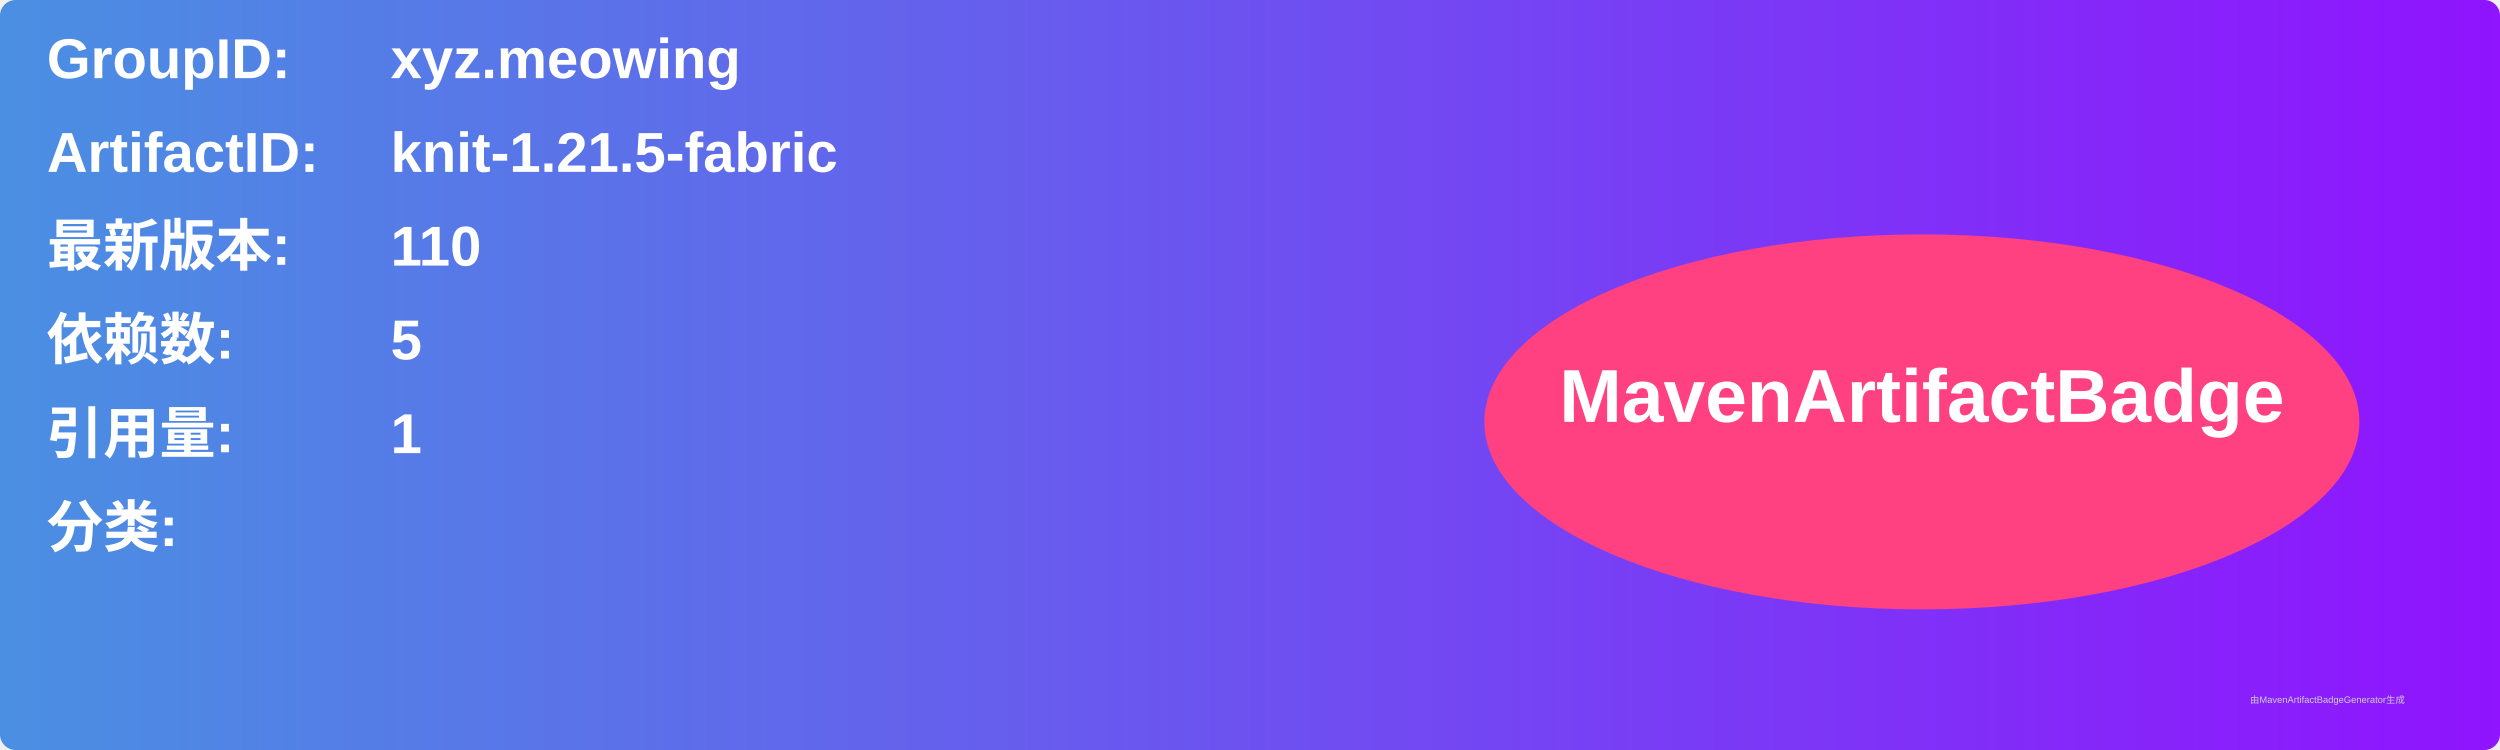
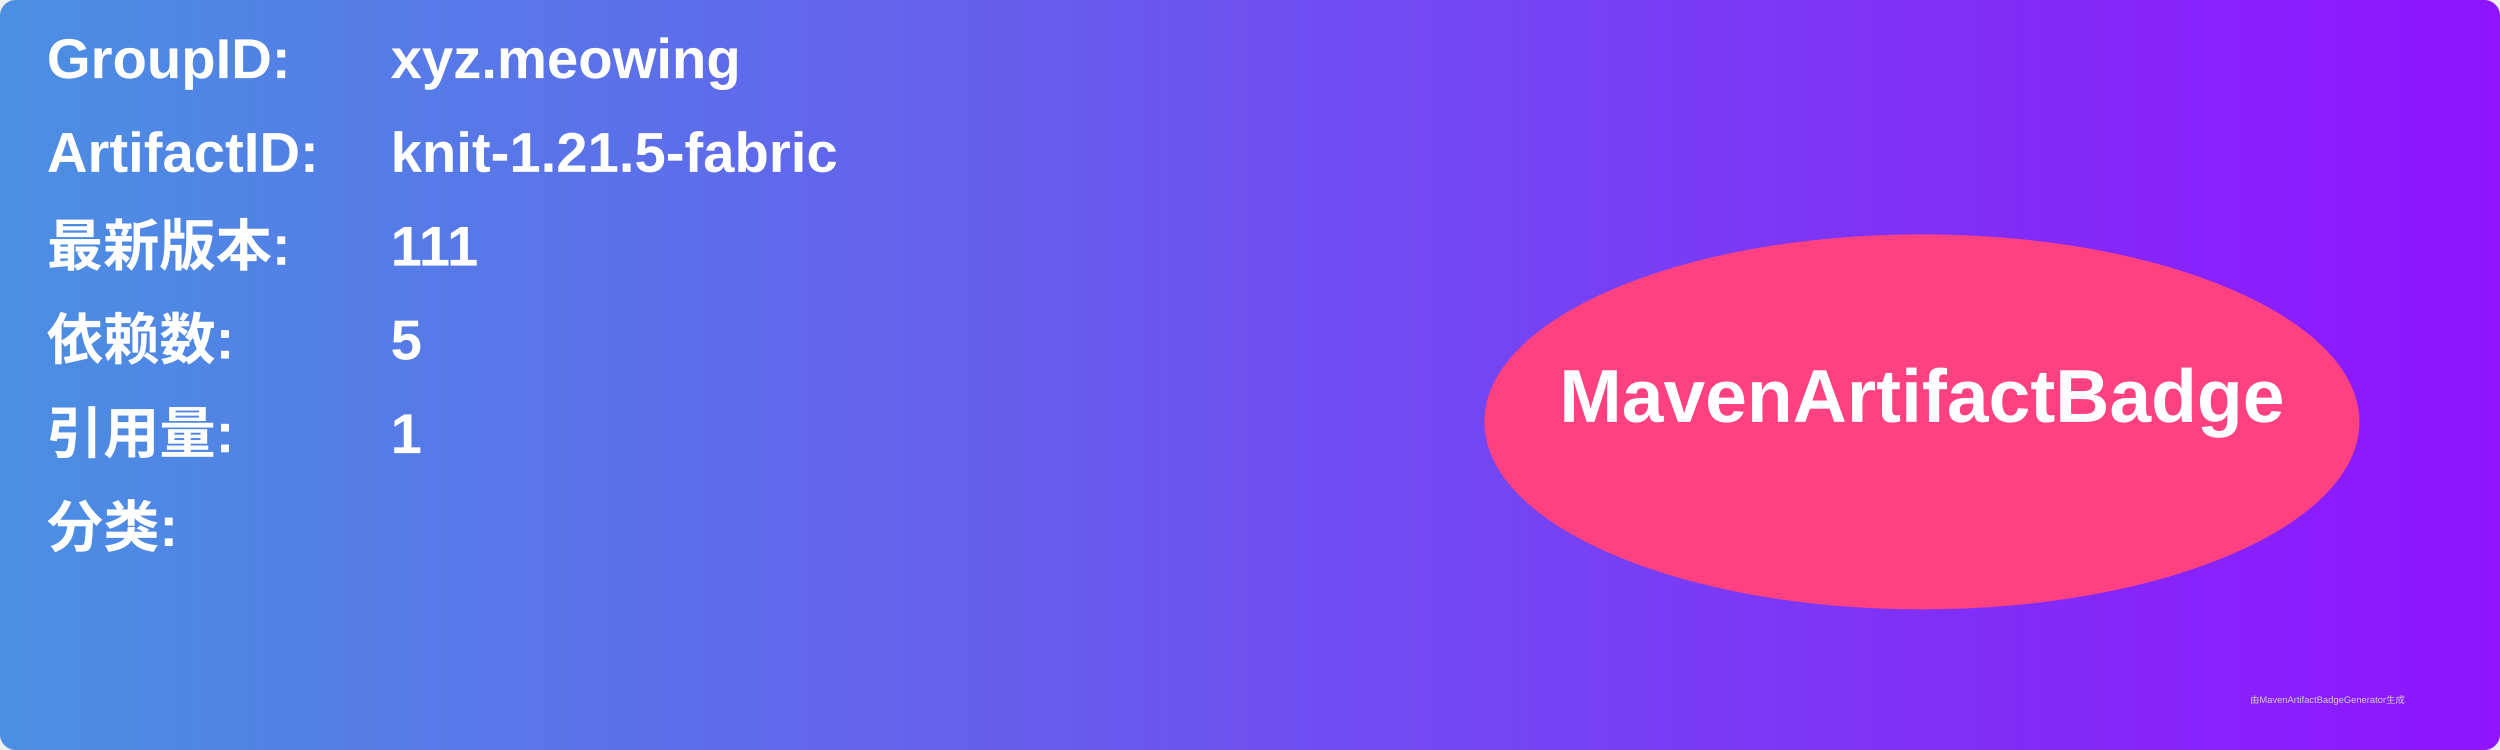
<svg xmlns="http://www.w3.org/2000/svg" width="800" height="240" viewBox="0 0 800 240">
  <linearGradient id="grad" x1="0%" y1="0%" x2="100%" y2="0%">
    <stop offset="0%" stop-color="#4a90e2" />
    <stop offset="100%" stop-color="#9013fe" />
  </linearGradient>
  <rect width="100%" height="100%" rx="5" ry="5" fill="url(#grad)" />
  <g transform="translate(15, 15)">
    <text x="0" y="10" font-family="Arial" font-size="18" fill="white" font-weight="bold" width="260">GroupID:</text>
    <text x="110" y="10" font-family="Arial" font-size="18" fill="white" font-weight="bold" width="460">xyz.meowing</text>
    <text x="0" y="40" font-family="Arial" font-size="18" fill="white" font-weight="bold" width="260">ArtifactID:</text>
    <text x="110" y="40" font-family="Arial" font-size="18" fill="white" font-weight="bold" width="460">knit-1.21.5-fabric</text>
    <text x="0" y="70" font-family="Arial" font-size="18" fill="white" font-weight="bold">最新版本:</text>
    <text x="110" y="70" font-family="Arial" font-size="18" fill="white" font-weight="bold">
-       <tspan font-weight="bold">110</tspan>
+       <tspan font-weight="bold">111</tspan>
    </text>
    <text x="0" y="100" font-family="Arial" font-size="18" fill="white" font-weight="bold">依赖数: </text>
    <text x="110" y="100" font-family="Arial" font-size="18" fill="white">
      <tspan font-weight="bold">5</tspan>
    </text>
    <text x="0" y="130" font-family="Arial" font-size="18" fill="white" font-weight="bold">引用量: </text>
    <text x="110" y="130" font-family="Arial" font-size="18" fill="white">
      <tspan font-weight="bold">1</tspan>
    </text>
    <text x="0" y="160" font-family="Arial" font-size="18" fill="white" font-weight="bold">分类:</text>
    <text x="10" y="190" font-family="Arial" font-size="10" fill="white">
      <tspan font-weight="bold" />
    </text>
    <ellipse cx="600" cy="120" rx="140" ry="60" fill="#ff4081" />
    <text x="600" y="120" text-anchor="middle" font-family="Arial" font-size="24" fill="white" font-weight="bold">MavenArtifactBadge</text>
  </g>
  <text x="720" y="225" font-family="Arial" font-size="3" fill="#d0d0d0">由MavenArtifactBadgeGenerator生成</text>
</svg>
